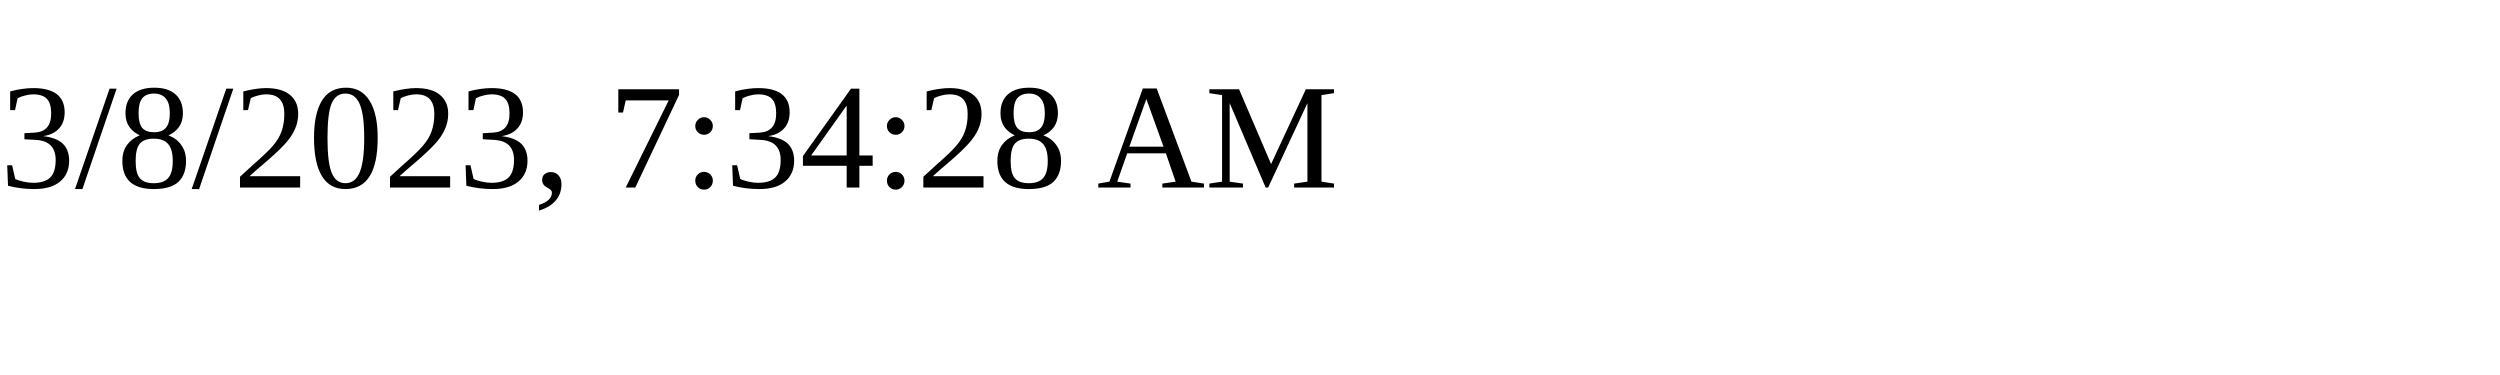
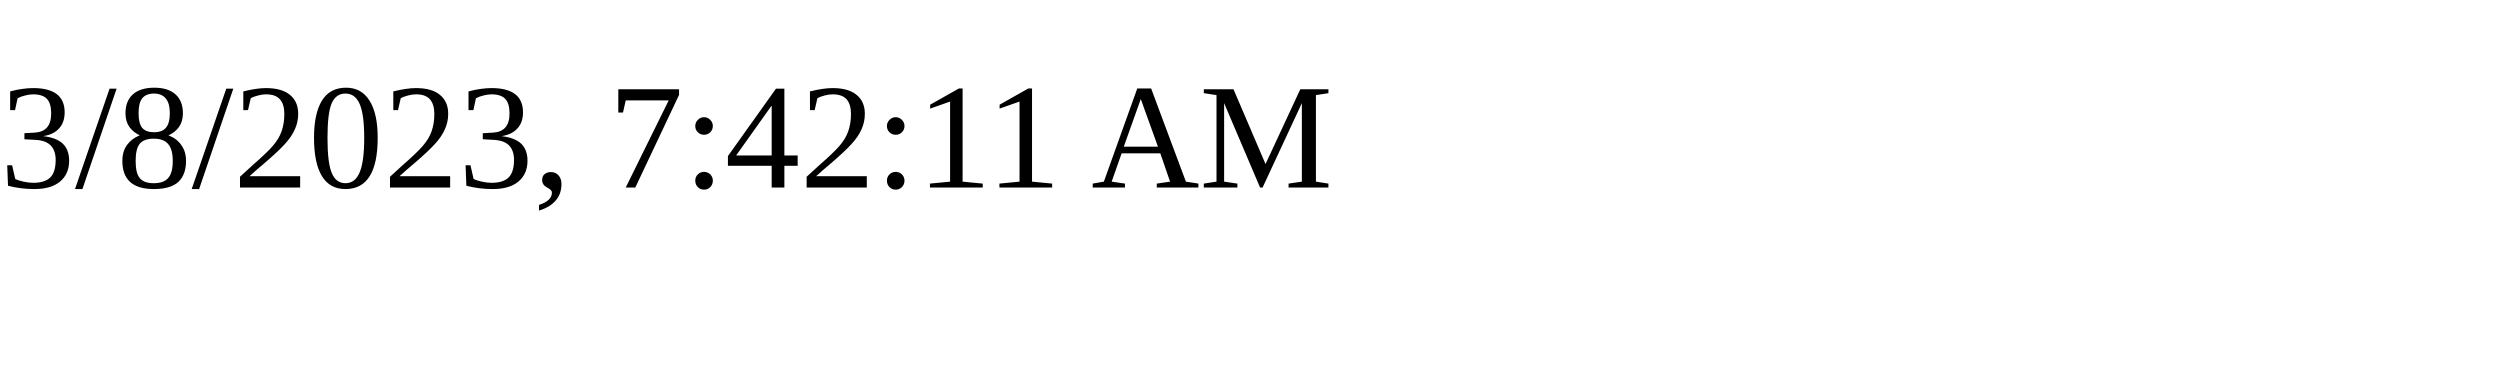
<svg xmlns="http://www.w3.org/2000/svg" height="30" width="200">
-   <text x="0" y="15">3/8/2023, 7:34:28 AM</text>
+   <text x="0" y="15">3/8/2023, 7:42:11 AM</text>
</svg>
